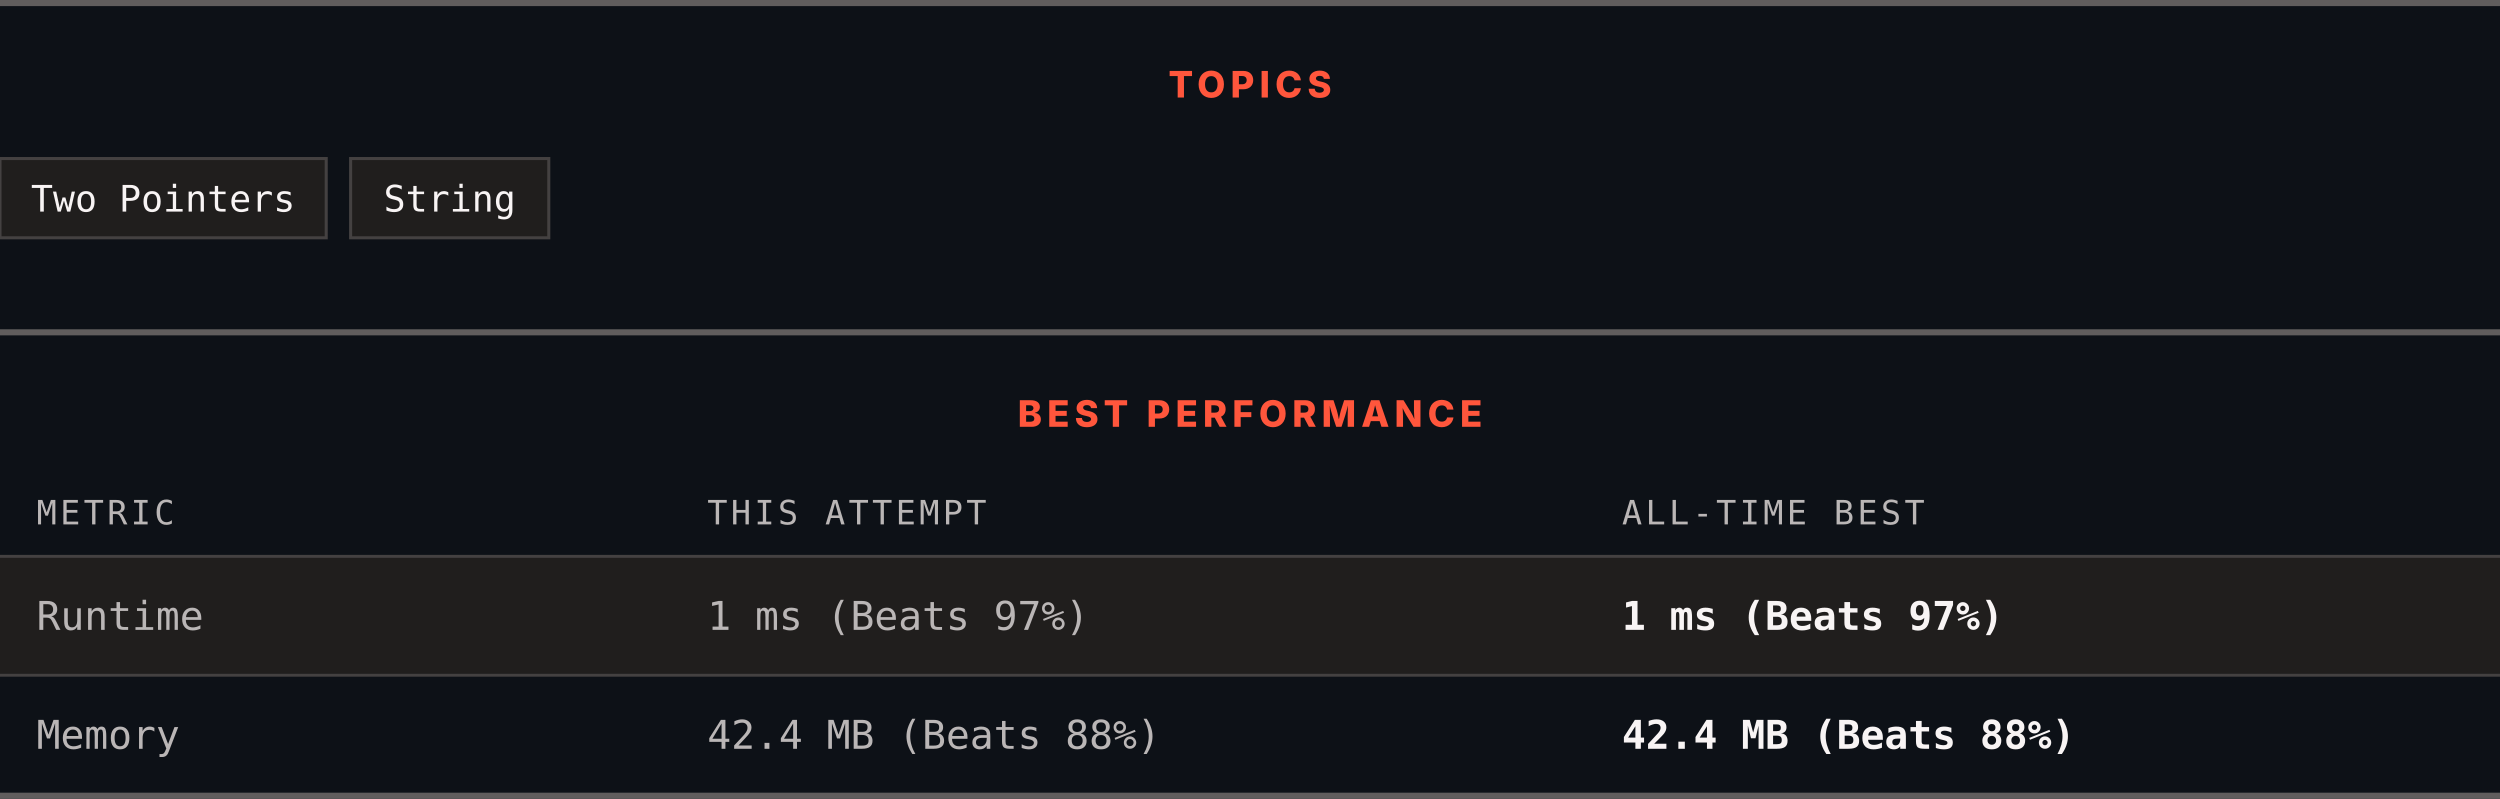
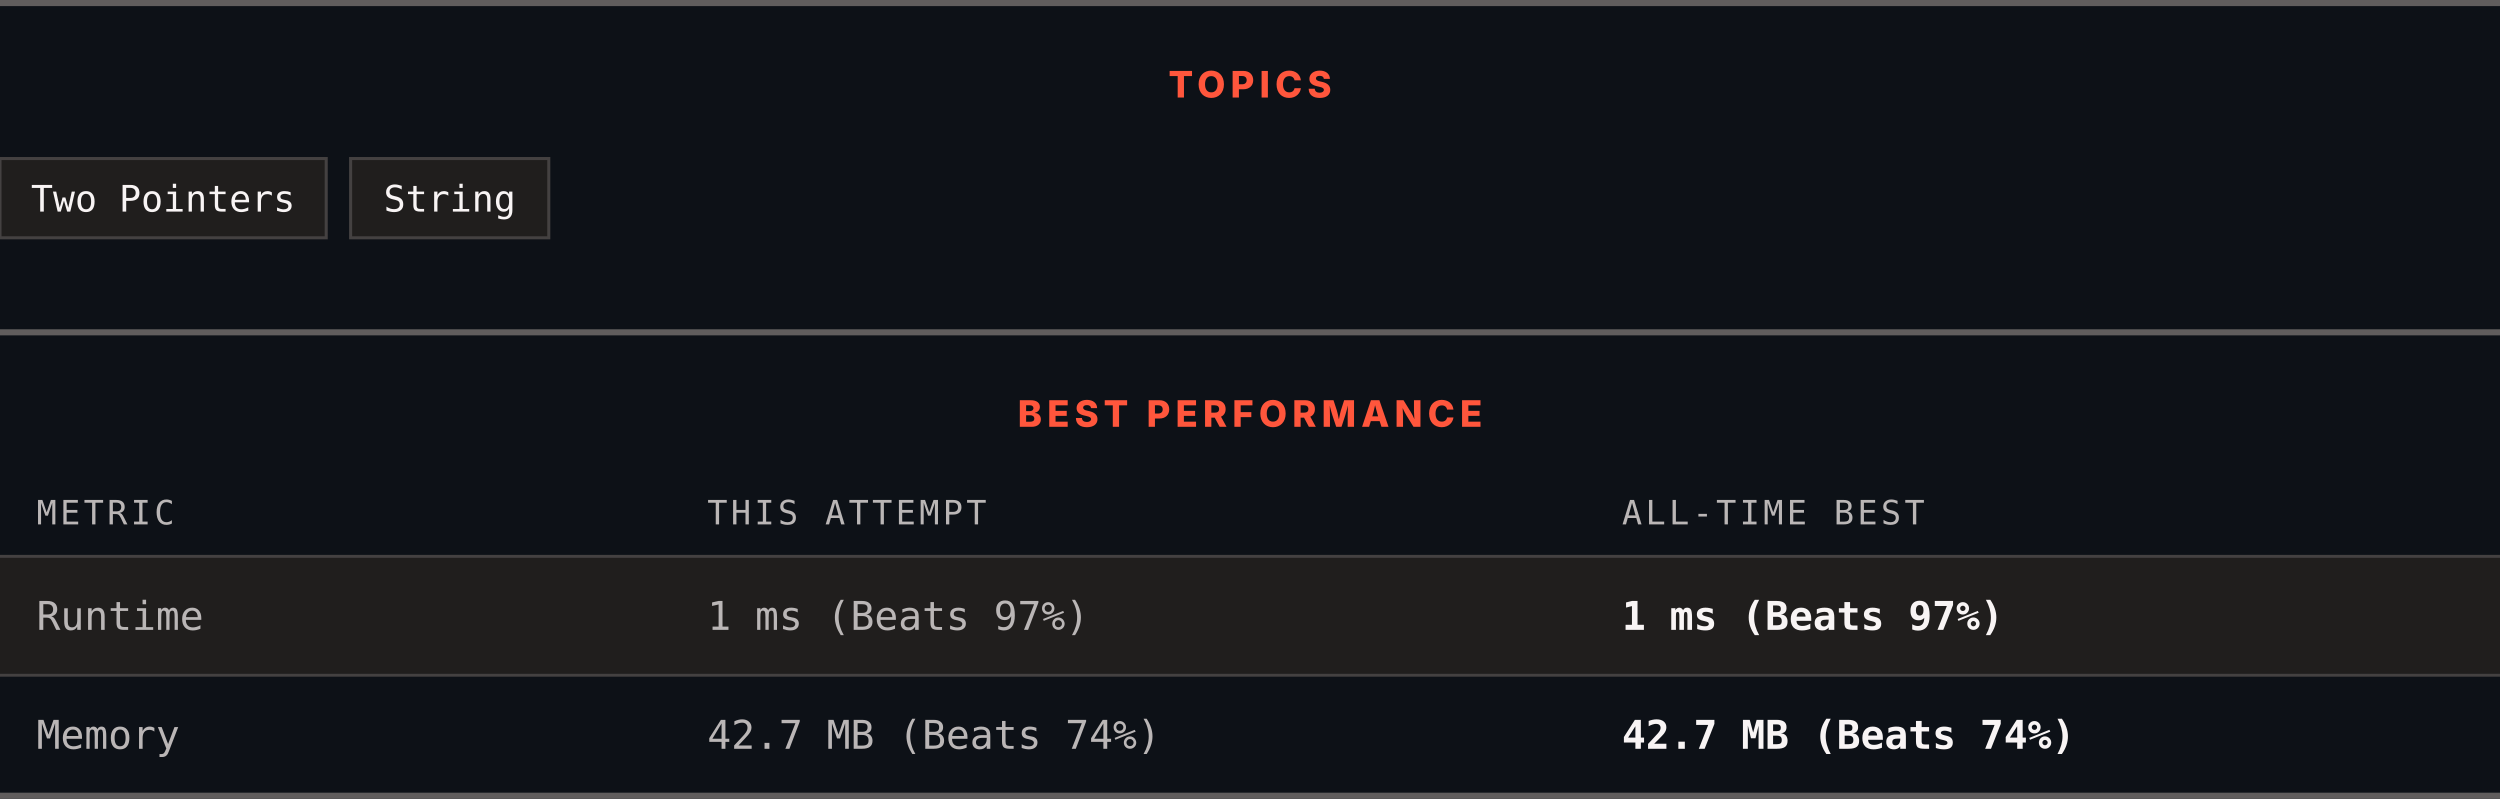
<svg xmlns="http://www.w3.org/2000/svg" width="820" height="262" viewBox="0 0 820 262" role="img" aria-label="Topics and best performance">
  <rect width="820" height="262" fill="#0d1117" />
  <rect x="0" y="0" width="820" height="2" fill="#605d5d" />
  <text x="410" y="32" text-anchor="middle" font-family="Archivo, system-ui, -apple-system, Segoe UI, sans-serif" font-size="12" font-weight="800" letter-spacing="1.68" fill="#ff563c">TOPICS</text>
  <rect x="0" y="52" width="107" height="26" fill="#201e1d" stroke="#444141" />
  <text x="53.5" y="69.4" text-anchor="middle" font-family="ui-monospace, SFMono-Regular, Menlo, Consolas, monospace" font-size="12" fill="#f8f4f4">Two Pointers</text>
  <rect x="115" y="52" width="65" height="26" fill="#201e1d" stroke="#444141" />
  <text x="147.5" y="69.4" text-anchor="middle" font-family="ui-monospace, SFMono-Regular, Menlo, Consolas, monospace" font-size="12" fill="#f8f4f4">String</text>
  <rect x="0" y="108" width="820" height="2" fill="#605d5d" />
  <text x="410" y="140" text-anchor="middle" font-family="Archivo, system-ui, -apple-system, Segoe UI, sans-serif" font-size="12" font-weight="800" letter-spacing="1.68" fill="#ff563c">BEST PERFORMANCE</text>
  <text x="12" y="172" font-family="ui-monospace, SFMono-Regular, Menlo, Consolas, monospace" font-size="11" letter-spacing="1.1" fill="#bab6b6">METRIC</text>
  <text x="232" y="172" font-family="ui-monospace, SFMono-Regular, Menlo, Consolas, monospace" font-size="11" letter-spacing="1.1" fill="#bab6b6">THIS ATTEMPT</text>
  <text x="532" y="172" font-family="ui-monospace, SFMono-Regular, Menlo, Consolas, monospace" font-size="11" letter-spacing="1.1" fill="#bab6b6">ALL-TIME BEST</text>
  <rect x="0" y="182" width="820" height="1" fill="#444141" />
  <rect x="0" y="183" width="820" height="38" fill="#201e1d" />
  <text x="12" y="206.6" font-family="ui-monospace, SFMono-Regular, Menlo, Consolas, monospace" font-size="13" fill="#bab6b6">Runtime</text>
  <text x="232" y="206.6" font-family="ui-monospace, SFMono-Regular, Menlo, Consolas, monospace" font-size="13" fill="#bab6b6">1 ms (Beats 97%)</text>
  <text x="532" y="206.6" font-family="ui-monospace, SFMono-Regular, Menlo, Consolas, monospace" font-size="13" font-weight="700" fill="#f8f4f4">1 ms (Beats 97%)</text>
  <rect x="0" y="221" width="820" height="1" fill="#444141" />
  <rect x="0" y="222" width="820" height="38" fill="#0d1117" />
  <text x="12" y="245.6" font-family="ui-monospace, SFMono-Regular, Menlo, Consolas, monospace" font-size="13" fill="#bab6b6">Memory</text>
-   <text x="232" y="245.6" font-family="ui-monospace, SFMono-Regular, Menlo, Consolas, monospace" font-size="13" fill="#bab6b6">42.4 MB (Beats 88%)</text>
-   <text x="532" y="245.6" font-family="ui-monospace, SFMono-Regular, Menlo, Consolas, monospace" font-size="13" font-weight="700" fill="#f8f4f4">42.4 MB (Beats 88%)</text>
+   <text x="232" y="245.6" font-family="ui-monospace, SFMono-Regular, Menlo, Consolas, monospace" font-size="13" fill="#bab6b6">42.7 MB (Beats 74%)</text>
+   <text x="532" y="245.6" font-family="ui-monospace, SFMono-Regular, Menlo, Consolas, monospace" font-size="13" font-weight="700" fill="#f8f4f4">42.7 MB (Beats 74%)</text>
  <rect x="0" y="260" width="820" height="2" fill="#605d5d" />
</svg>
